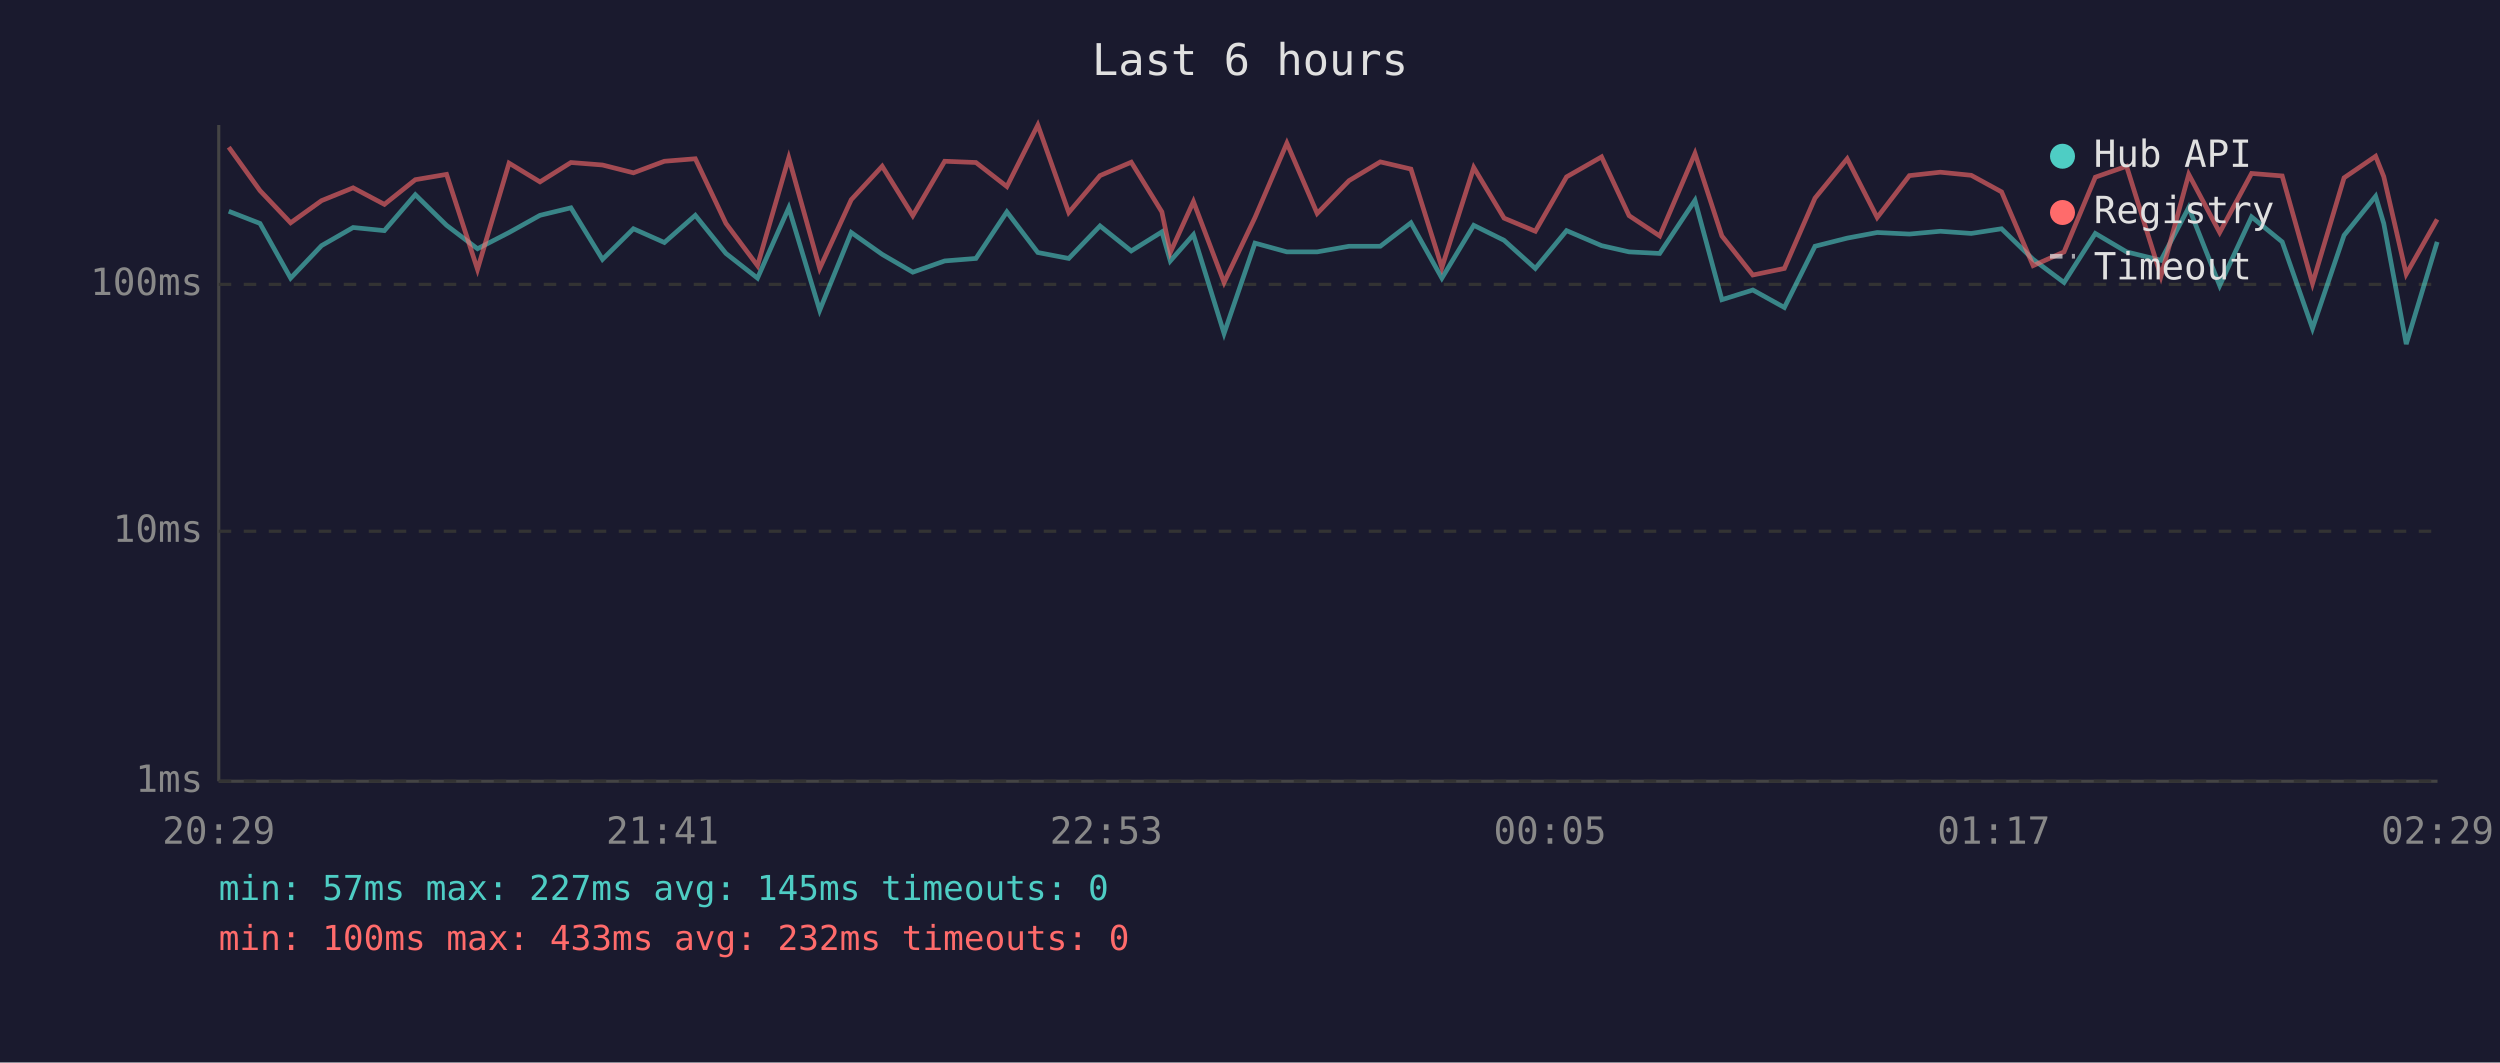
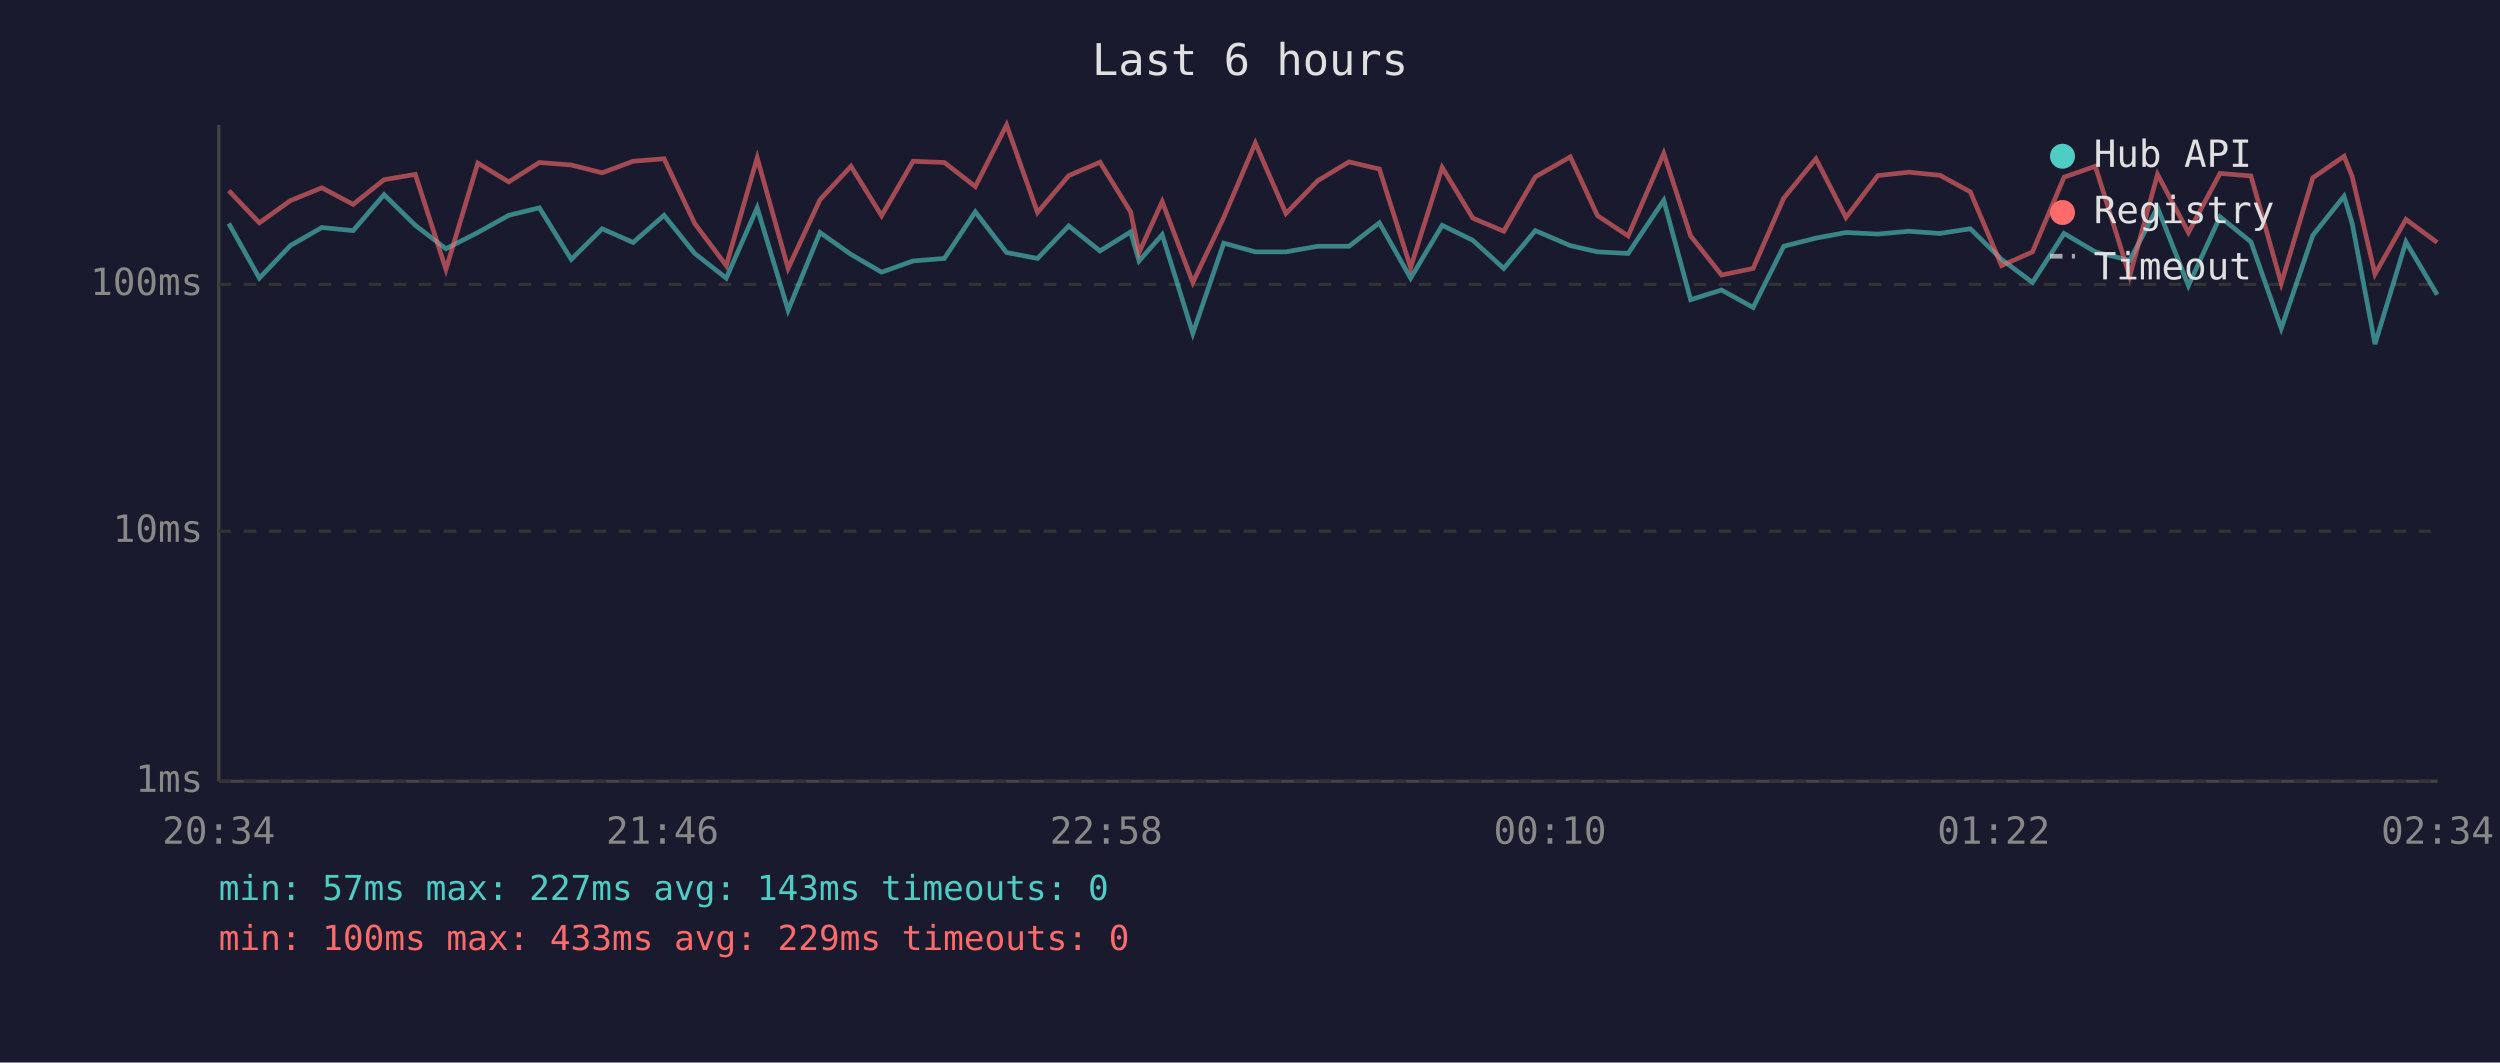
<svg xmlns="http://www.w3.org/2000/svg" viewBox="0 0 800 340" font-family="monospace" font-size="12">
  <rect width="800" height="340" fill="#1a1a2e" />
  <text x="400" y="24" fill="#e0e0e0" font-size="14" text-anchor="middle">Last 6 hours</text>
  <line x1="70" y1="40" x2="70" y2="250" stroke="#444" stroke-width="1" />
  <line x1="70" y1="250" x2="780" y2="250" stroke="#444" stroke-width="1" />
  <line x1="70" y1="250" x2="780" y2="250" stroke="#333" stroke-width="1" stroke-dasharray="4" />
  <text x="65" y="250" fill="#888" text-anchor="end" dominant-baseline="middle">1ms</text>
  <line x1="70" y1="170" x2="780" y2="170" stroke="#333" stroke-width="1" stroke-dasharray="4" />
  <text x="65" y="170" fill="#888" text-anchor="end" dominant-baseline="middle">10ms</text>
  <line x1="70" y1="91" x2="780" y2="91" stroke="#333" stroke-width="1" stroke-dasharray="4" />
  <text x="65" y="91" fill="#888" text-anchor="end" dominant-baseline="middle">100ms</text>
-   <text x="70" y="270" fill="#888" text-anchor="middle">20:29</text>
-   <text x="212" y="270" fill="#888" text-anchor="middle">21:41</text>
-   <text x="354" y="270" fill="#888" text-anchor="middle">22:53</text>
-   <text x="496" y="270" fill="#888" text-anchor="middle">00:05</text>
-   <text x="638" y="270" fill="#888" text-anchor="middle">01:17</text>
-   <text x="780" y="270" fill="#888" text-anchor="middle">02:29</text>
-   <polyline points="73.2,67.6 83.2,71.5 93.0,89.0 102.9,78.6 113.0,72.8 123.0,73.8 132.9,62.3 142.9,72.1 152.8,79.6 162.9,74.4 172.8,68.9 182.7,66.5 192.8,83.0 202.7,73.2 212.6,77.6 222.5,68.9 232.3,81.1 242.4,89.0 252.4,66.5 262.3,99.3 272.4,74.4 282.3,81.4 292.1,87.1 302.3,83.5 312.3,82.7 322.2,67.8 332.1,80.8 342.0,82.7 352.0,72.3 362.0,80.3 371.8,74.2 374.5,83.5 381.9,75.1 391.7,106.7 401.6,77.8 411.8,80.6 421.5,80.6 431.7,78.8 441.7,78.8 451.5,71.3 461.4,89.0 471.6,72.1 481.3,76.9 491.3,85.9 501.3,73.8 512.5,78.6 521.3,80.6 531.1,81.1 542.4,64.1 551.0,95.9 560.9,92.8 571.0,98.4 580.8,78.8 591.1,76.2 600.7,74.4 611.0,74.9 620.9,74.0 630.8,74.7 640.5,73.2 650.6,83.0 660.5,90.4 670.5,74.7 680.5,80.6 691.5,83.3 700.4,66.4 710.3,91.4 720.5,69.4 730.3,77.4 740.0,105.1 750.1,75.3 760.2,62.8 762.8,71.5 770.0,110.1 779.9,77.4" fill="none" stroke="#4ecdc4" stroke-width="1.5" opacity="0.6" />
-   <polyline points="73.2,47.1 83.2,61.0 93.0,71.3 102.9,64.2 113.0,60.1 123.0,65.4 132.9,57.5 142.9,55.8 152.8,86.2 162.9,52.2 172.8,58.2 182.7,52.0 192.8,52.8 202.7,55.3 212.6,51.6 222.5,50.8 232.3,71.5 242.4,85.0 252.4,50.5 262.3,85.9 272.4,63.9 282.3,53.2 292.1,69.0 302.3,51.6 312.3,52.0 322.2,59.7 332.1,40.0 342.0,68.0 352.0,56.2 362.0,51.9 371.8,67.8 374.5,80.8 381.9,64.5 391.7,90.4 401.6,69.6 411.8,45.8 421.5,68.3 431.7,57.8 441.7,51.8 451.5,54.1 461.4,85.6 471.6,53.6 481.3,69.8 491.3,74.0 501.3,56.6 512.5,50.2 521.3,69.0 531.1,75.5 542.4,49.1 551.0,75.5 560.9,88.0 571.0,85.9 580.8,63.4 591.1,50.8 600.7,69.6 611.0,56.2 620.9,55.1 630.8,56.1 640.5,61.4 650.6,85.0 660.5,80.6 670.5,56.7 680.5,53.2 691.5,88.4 700.4,55.8 710.3,74.4 720.5,55.5 730.3,56.3 740.0,90.7 750.1,56.9 760.2,50.0 762.8,56.5 770.0,87.7 779.9,70.2" fill="none" stroke="#ff6b6b" stroke-width="1.5" opacity="0.6" />
+   <text x="70" y="270" fill="#888" text-anchor="middle">20:34</text>
+   <text x="212" y="270" fill="#888" text-anchor="middle">21:46</text>
+   <text x="354" y="270" fill="#888" text-anchor="middle">22:58</text>
+   <text x="496" y="270" fill="#888" text-anchor="middle">00:10</text>
+   <text x="638" y="270" fill="#888" text-anchor="middle">01:22</text>
+   <text x="780" y="270" fill="#888" text-anchor="middle">02:34</text>
+   <polyline points="73.2,71.5 83.0,89.0 92.9,78.6 103.0,72.8 113.0,73.8 122.9,62.3 132.9,72.1 142.7,79.6 152.9,74.4 162.8,68.9 172.6,66.5 182.8,83.0 192.7,73.2 202.6,77.6 212.5,68.9 222.3,81.1 232.4,89.0 242.3,66.5 252.2,99.3 262.4,74.4 272.3,81.4 282.1,87.1 292.2,83.5 302.2,82.7 312.1,67.8 322.1,80.8 332.0,82.7 342.0,72.3 352.0,80.3 361.8,74.2 364.5,83.5 371.9,75.1 381.7,106.7 391.6,77.8 401.7,80.6 411.5,80.6 421.7,78.8 431.7,78.8 441.4,71.3 451.4,89.0 461.5,72.1 471.3,76.9 481.2,85.9 491.3,73.8 502.5,78.6 511.2,80.6 521.0,81.1 532.4,64.1 541.0,95.9 550.9,92.8 561.0,98.4 570.8,78.8 581.1,76.2 590.7,74.4 600.9,74.9 610.8,74.0 620.8,74.7 630.5,73.2 640.5,83.0 650.4,90.4 660.5,74.7 670.5,80.6 681.5,83.3 690.4,66.4 700.3,91.4 710.4,69.4 720.3,77.4 730.0,105.1 740.1,75.3 750.1,62.8 752.7,71.5 760.0,110.1 769.9,77.4 779.9,94.3" fill="none" stroke="#4ecdc4" stroke-width="1.5" opacity="0.6" />
+   <polyline points="73.2,61.0 83.0,71.3 92.9,64.2 103.0,60.1 113.0,65.4 122.9,57.5 132.9,55.8 142.7,86.2 152.9,52.2 162.8,58.2 172.6,52.0 182.8,52.8 192.7,55.3 202.6,51.6 212.5,50.8 222.3,71.5 232.4,85.0 242.3,50.5 252.2,85.9 262.4,63.9 272.3,53.2 282.1,69.0 292.2,51.6 302.2,52.0 312.1,59.7 322.1,40.0 332.0,68.0 342.0,56.2 352.0,51.9 361.8,67.8 364.5,80.8 371.9,64.5 381.7,90.4 391.6,69.6 401.7,45.8 411.5,68.3 421.7,57.8 431.7,51.8 441.4,54.1 451.4,85.6 461.5,53.6 471.3,69.8 481.2,74.0 491.3,56.6 502.5,50.2 511.2,69.0 521.0,75.5 532.4,49.1 541.0,75.5 550.9,88.0 561.0,85.9 570.8,63.4 581.1,50.8 590.7,69.6 600.9,56.2 610.8,55.1 620.8,56.1 630.5,61.4 640.5,85.0 650.4,80.6 660.5,56.7 670.5,53.2 681.5,88.4 690.4,55.8 700.3,74.4 710.4,55.5 720.3,56.3 730.0,90.7 740.1,56.9 750.1,50.0 752.7,56.5 760.0,87.7 769.9,70.2 779.9,77.6" fill="none" stroke="#ff6b6b" stroke-width="1.5" opacity="0.6" />
  <circle cx="660" cy="50" r="4" fill="#4ecdc4" />
  <text x="670" y="50" fill="#e0e0e0" dominant-baseline="middle">Hub API</text>
  <circle cx="660" cy="68" r="4" fill="#ff6b6b" />
  <text x="670" y="68" fill="#e0e0e0" dominant-baseline="middle">Registry</text>
  <line x1="656" y1="82" x2="664" y2="82" stroke="#e0e0e0" stroke-width="1.5" stroke-dasharray="4,3" opacity="0.7" />
  <text x="670" y="86" fill="#e0e0e0" dominant-baseline="middle">Timeout</text>
-   <text x="70" y="288" fill="#4ecdc4" font-size="11">min: 57ms  max: 227ms  avg: 145ms  timeouts: 0</text>
-   <text x="70" y="304" fill="#ff6b6b" font-size="11">min: 100ms  max: 433ms  avg: 232ms  timeouts: 0</text>
+   <text x="70" y="288" fill="#4ecdc4" font-size="11">min: 57ms  max: 227ms  avg: 143ms  timeouts: 0</text>
+   <text x="70" y="304" fill="#ff6b6b" font-size="11">min: 100ms  max: 433ms  avg: 229ms  timeouts: 0</text>
</svg>
